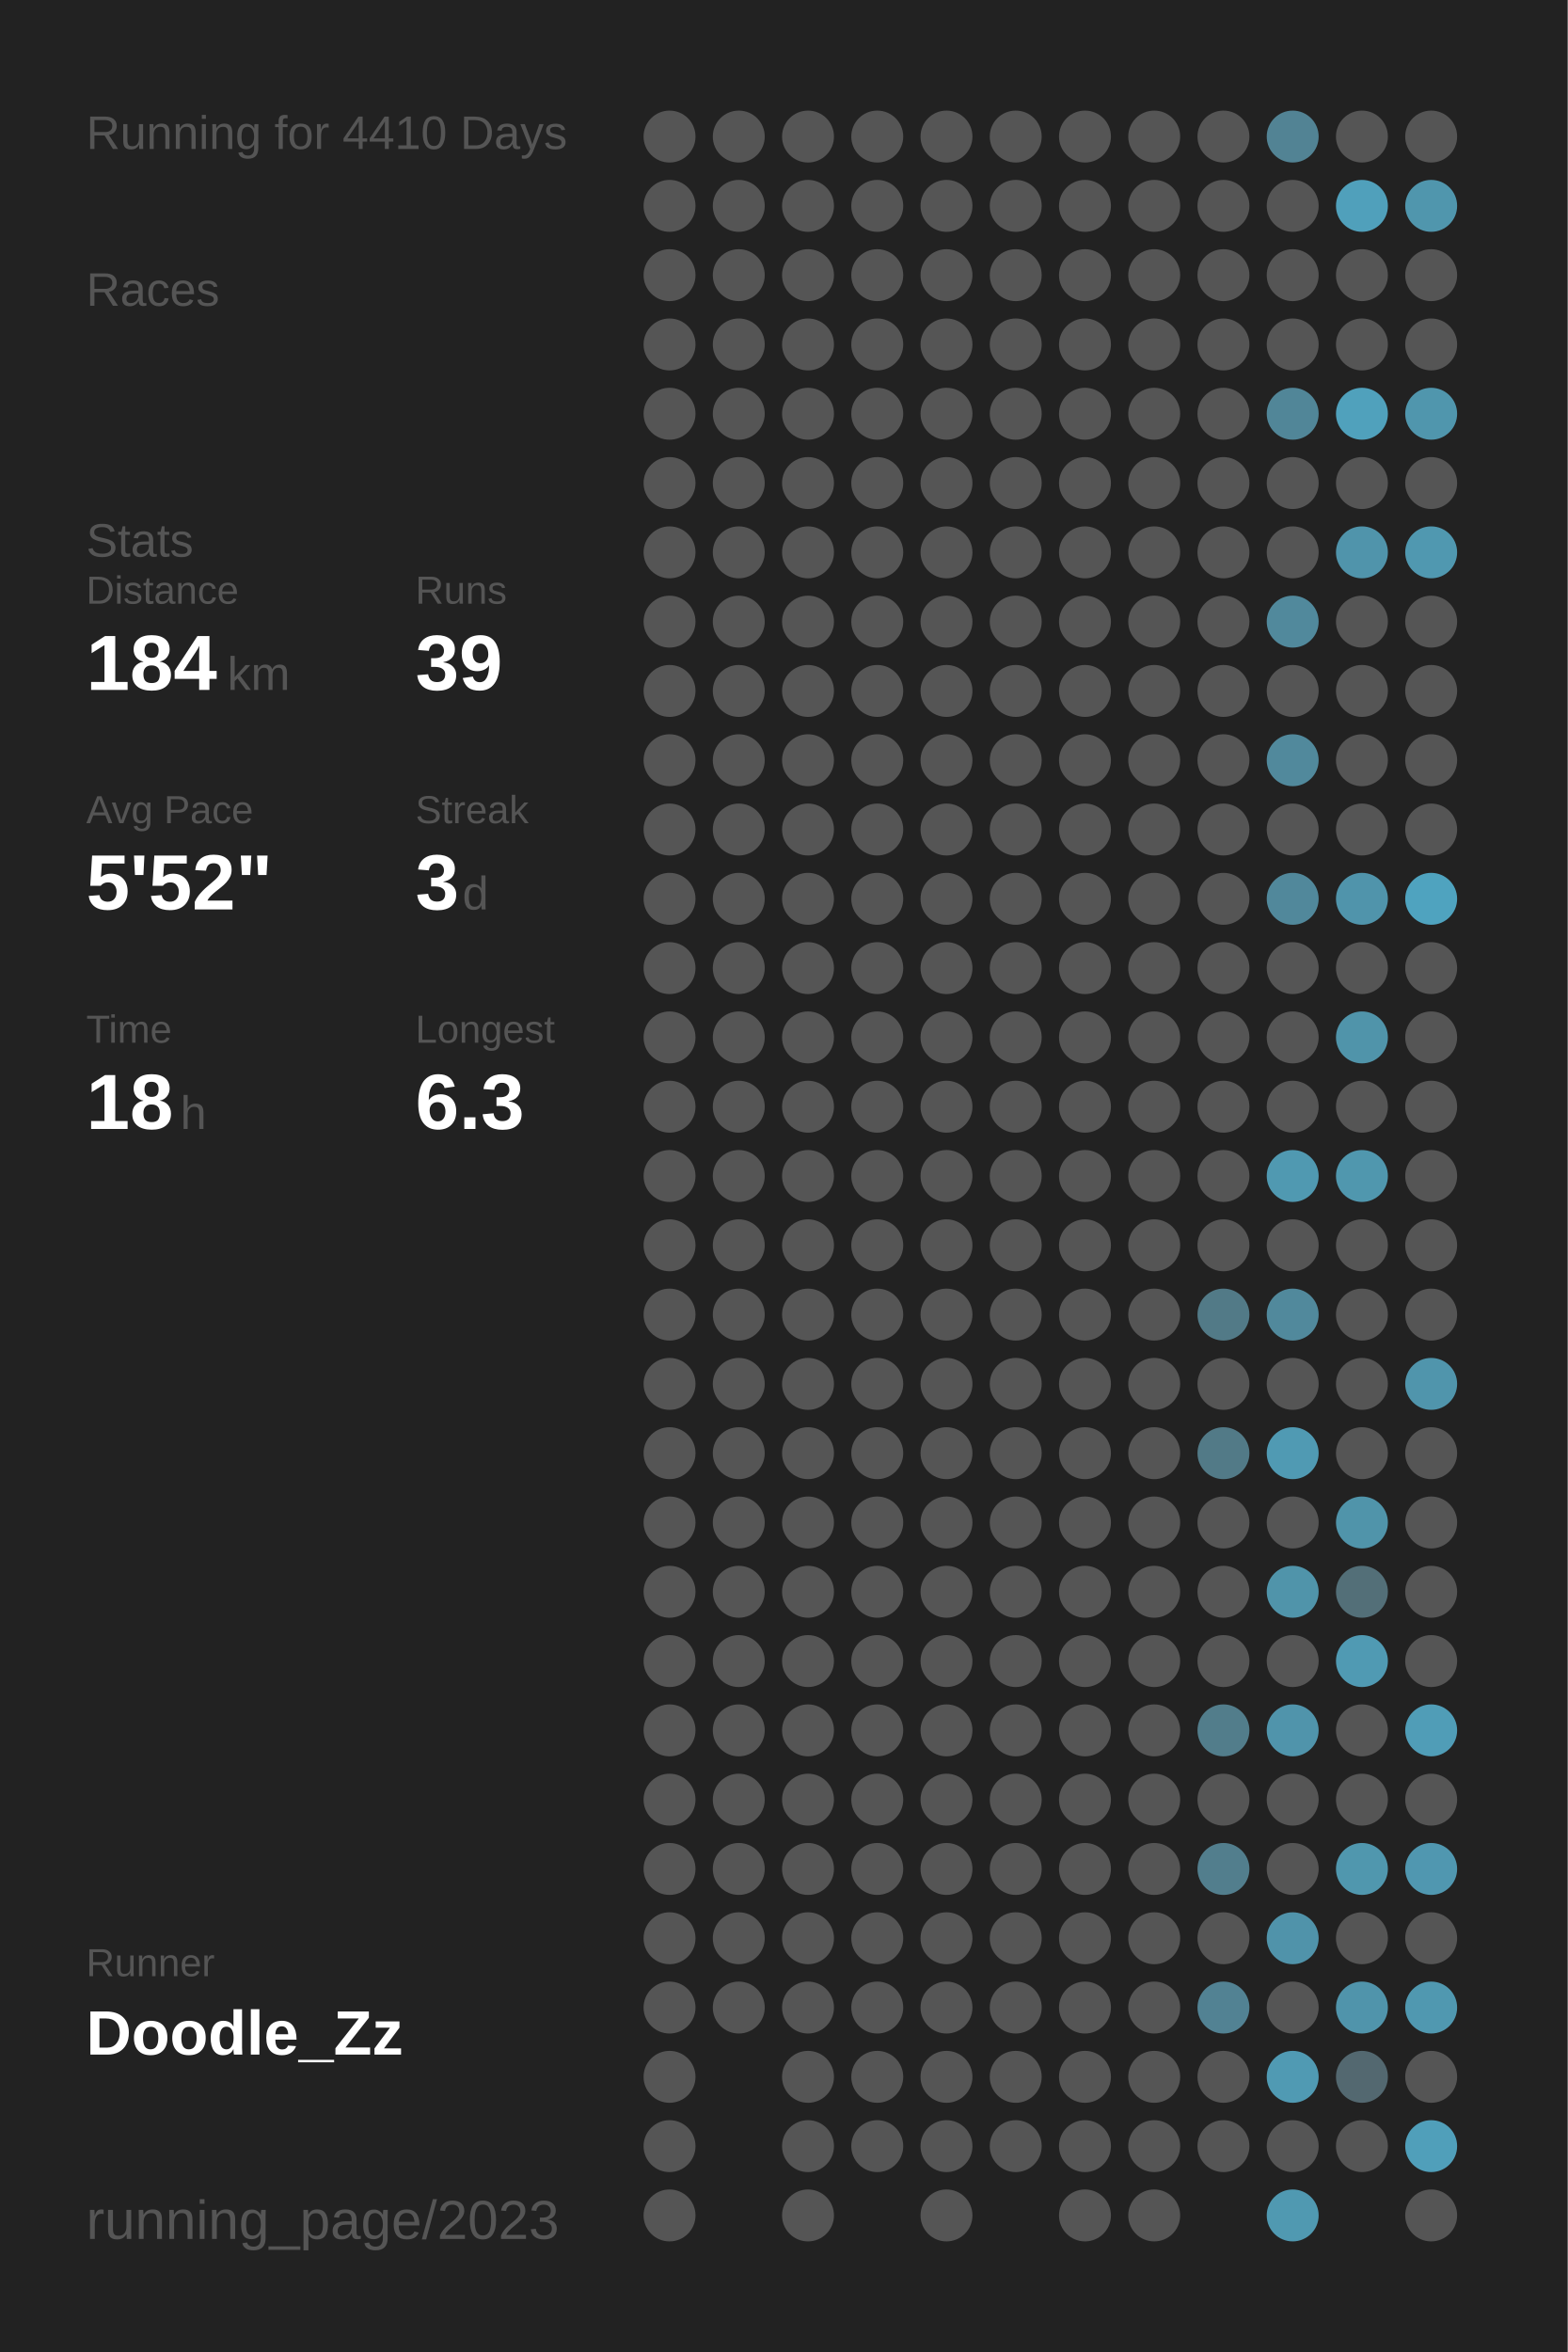
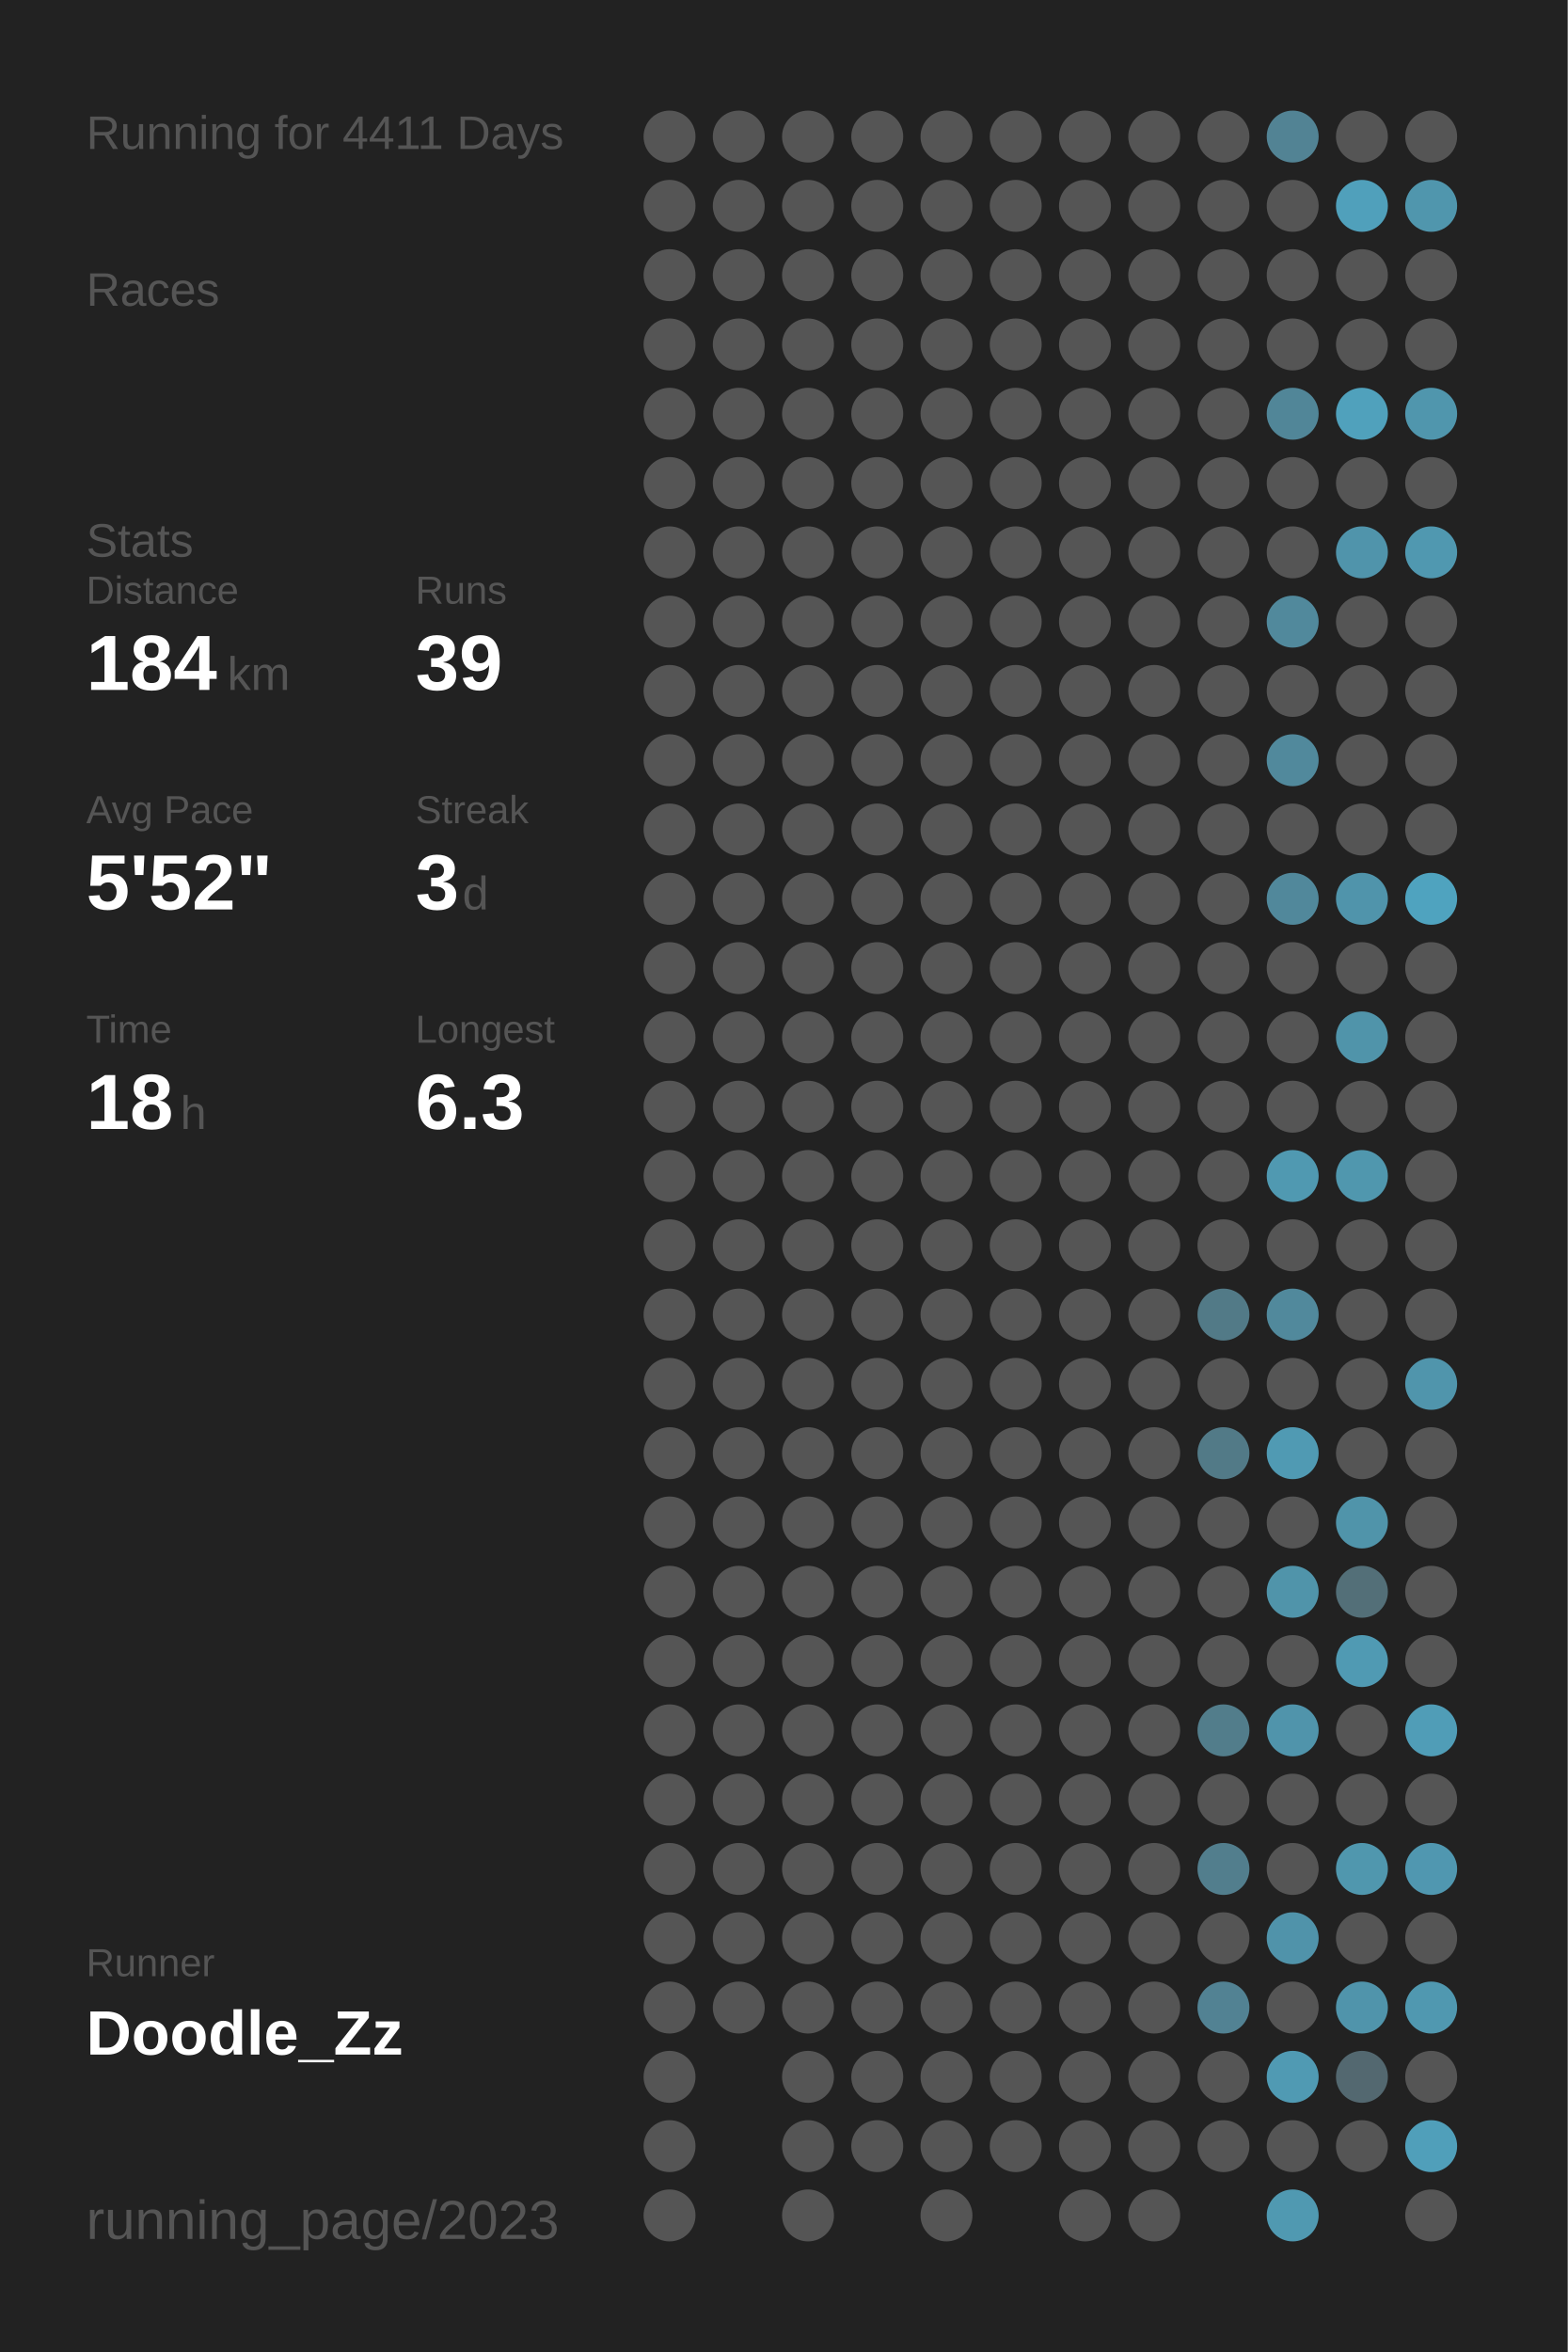
<svg xmlns="http://www.w3.org/2000/svg" baseProfile="full" height="300mm" version="1.1" viewBox="0,0,200,300" width="200mm">
  <defs />
  <rect fill="#222222" height="300" width="200" x="0" y="0" />
-   <text fill="#555555" style="font-size:6px; font-family:Arial;" x="11" y="19">Running for 4410 Days</text>
+   <text fill="#555555" style="font-size:6px; font-family:Arial;" x="11" y="19">Running for 4411 Days</text>
  <text fill="#555555" style="font-size:6px; font-family:Arial;" x="11" y="39">Races</text>
  <text fill="#555555" style="font-size:6px; font-family:Arial;" x="11" y="71">Stats</text>
  <text fill="#555555" style="font-size:5px; font-family:Arial;" x="11" y="77">Distance</text>
  <text fill="#FFFFFF" style="font-size:10px; font-family:Arial; font-weight:bold;" x="11" y="88">184</text>
  <text fill="#555555" style="font-size:6px; font-family:Arial;" x="29" y="88">km</text>
  <text fill="#555555" style="font-size:5px; font-family:Arial;" x="53" y="77">Runs</text>
  <text fill="#FFFFFF" style="font-size:10px; font-family:Arial; font-weight:bold;" x="53" y="88">39</text>
  <text fill="#555555" style="font-size:5px; font-family:Arial;" x="11" y="105">Avg Pace</text>
  <text fill="#FFFFFF" style="font-size:10px; font-family:Arial; font-weight:bold;" x="11" y="116">5'52"</text>
  <text fill="#555555" style="font-size:5px; font-family:Arial;" x="53" y="105">Streak</text>
  <text fill="#FFFFFF" style="font-size:10px; font-family:Arial; font-weight:bold;" x="53" y="116">3</text>
  <text fill="#555555" style="font-size:6px; font-family:Arial;" x="59" y="116">d</text>
  <text fill="#555555" style="font-size:5px; font-family:Arial;" x="11" y="133">Time</text>
  <text fill="#FFFFFF" style="font-size:10px; font-family:Arial; font-weight:bold;" x="11" y="144">18</text>
  <text fill="#555555" style="font-size:6px; font-family:Arial;" x="23" y="144">h</text>
  <text fill="#555555" style="font-size:5px; font-family:Arial;" x="53" y="133">Longest</text>
  <text fill="#FFFFFF" style="font-size:10px; font-family:Arial; font-weight:bold;" x="53" y="144">6.3</text>
  <text fill="#555555" style="font-size:5px; font-family:Arial;" x="11" y="252.065">Runner</text>
  <text fill="#FFFFFF" style="font-size:8px; font-family:Arial; font-weight:bold;" x="11" y="262.065">Doodle_Zz</text>
  <text fill="#555555" style="font-size:7px; font-family:Arial;" x="11" y="285.581">running_page/2023</text>
  <circle cx="85.417" cy="17.419" fill="#555555" r="3.312" />
  <circle cx="85.417" cy="26.258" fill="#555555" r="3.312" />
  <circle cx="85.417" cy="35.097" fill="#555555" r="3.312" />
  <circle cx="85.417" cy="43.935" fill="#555555" r="3.312" />
  <circle cx="85.417" cy="52.774" fill="#555555" r="3.312" />
  <circle cx="85.417" cy="61.613" fill="#555555" r="3.312" />
  <circle cx="85.417" cy="70.452" fill="#555555" r="3.312" />
  <circle cx="85.417" cy="79.29" fill="#555555" r="3.312" />
  <circle cx="85.417" cy="88.129" fill="#555555" r="3.312" />
  <circle cx="85.417" cy="96.968" fill="#555555" r="3.312" />
  <circle cx="85.417" cy="105.806" fill="#555555" r="3.312" />
  <circle cx="85.417" cy="114.645" fill="#555555" r="3.312" />
  <circle cx="85.417" cy="123.484" fill="#555555" r="3.312" />
  <circle cx="85.417" cy="132.323" fill="#555555" r="3.312" />
  <circle cx="85.417" cy="141.161" fill="#555555" r="3.312" />
  <circle cx="85.417" cy="150" fill="#555555" r="3.312" />
  <circle cx="85.417" cy="158.839" fill="#555555" r="3.312" />
  <circle cx="85.417" cy="167.677" fill="#555555" r="3.312" />
  <circle cx="85.417" cy="176.516" fill="#555555" r="3.312" />
  <circle cx="85.417" cy="185.355" fill="#555555" r="3.312" />
  <circle cx="85.417" cy="194.194" fill="#555555" r="3.312" />
  <circle cx="85.417" cy="203.032" fill="#555555" r="3.312" />
  <circle cx="85.417" cy="211.871" fill="#555555" r="3.312" />
  <circle cx="85.417" cy="220.71" fill="#555555" r="3.312" />
  <circle cx="85.417" cy="229.548" fill="#555555" r="3.312" />
  <circle cx="85.417" cy="238.387" fill="#555555" r="3.312" />
  <circle cx="85.417" cy="247.226" fill="#555555" r="3.312" />
  <circle cx="85.417" cy="256.065" fill="#555555" r="3.312" />
  <circle cx="85.417" cy="264.903" fill="#555555" r="3.312" />
  <circle cx="85.417" cy="273.742" fill="#555555" r="3.312" />
  <circle cx="85.417" cy="282.581" fill="#555555" r="3.312" />
  <circle cx="94.25" cy="17.419" fill="#555555" r="3.312" />
  <circle cx="94.25" cy="26.258" fill="#555555" r="3.312" />
  <circle cx="94.25" cy="35.097" fill="#555555" r="3.312" />
  <circle cx="94.25" cy="43.935" fill="#555555" r="3.312" />
  <circle cx="94.25" cy="52.774" fill="#555555" r="3.312" />
  <circle cx="94.25" cy="61.613" fill="#555555" r="3.312" />
  <circle cx="94.25" cy="70.452" fill="#555555" r="3.312" />
  <circle cx="94.25" cy="79.29" fill="#555555" r="3.312" />
  <circle cx="94.25" cy="88.129" fill="#555555" r="3.312" />
  <circle cx="94.25" cy="96.968" fill="#555555" r="3.312" />
  <circle cx="94.25" cy="105.806" fill="#555555" r="3.312" />
  <circle cx="94.25" cy="114.645" fill="#555555" r="3.312" />
  <circle cx="94.25" cy="123.484" fill="#555555" r="3.312" />
  <circle cx="94.25" cy="132.323" fill="#555555" r="3.312" />
  <circle cx="94.25" cy="141.161" fill="#555555" r="3.312" />
  <circle cx="94.25" cy="150" fill="#555555" r="3.312" />
  <circle cx="94.25" cy="158.839" fill="#555555" r="3.312" />
  <circle cx="94.25" cy="167.677" fill="#555555" r="3.312" />
  <circle cx="94.25" cy="176.516" fill="#555555" r="3.312" />
  <circle cx="94.25" cy="185.355" fill="#555555" r="3.312" />
  <circle cx="94.25" cy="194.194" fill="#555555" r="3.312" />
  <circle cx="94.25" cy="203.032" fill="#555555" r="3.312" />
  <circle cx="94.25" cy="211.871" fill="#555555" r="3.312" />
  <circle cx="94.25" cy="220.71" fill="#555555" r="3.312" />
  <circle cx="94.25" cy="229.548" fill="#555555" r="3.312" />
  <circle cx="94.25" cy="238.387" fill="#555555" r="3.312" />
  <circle cx="94.25" cy="247.226" fill="#555555" r="3.312" />
  <circle cx="94.25" cy="256.065" fill="#555555" r="3.312" />
  <circle cx="103.083" cy="17.419" fill="#555555" r="3.312" />
  <circle cx="103.083" cy="26.258" fill="#555555" r="3.312" />
  <circle cx="103.083" cy="35.097" fill="#555555" r="3.312" />
  <circle cx="103.083" cy="43.935" fill="#555555" r="3.312" />
  <circle cx="103.083" cy="52.774" fill="#555555" r="3.312" />
  <circle cx="103.083" cy="61.613" fill="#555555" r="3.312" />
  <circle cx="103.083" cy="70.452" fill="#555555" r="3.312" />
  <circle cx="103.083" cy="79.29" fill="#555555" r="3.312" />
  <circle cx="103.083" cy="88.129" fill="#555555" r="3.312" />
  <circle cx="103.083" cy="96.968" fill="#555555" r="3.312" />
  <circle cx="103.083" cy="105.806" fill="#555555" r="3.312" />
  <circle cx="103.083" cy="114.645" fill="#555555" r="3.312" />
  <circle cx="103.083" cy="123.484" fill="#555555" r="3.312" />
  <circle cx="103.083" cy="132.323" fill="#555555" r="3.312" />
  <circle cx="103.083" cy="141.161" fill="#555555" r="3.312" />
  <circle cx="103.083" cy="150" fill="#555555" r="3.312" />
  <circle cx="103.083" cy="158.839" fill="#555555" r="3.312" />
  <circle cx="103.083" cy="167.677" fill="#555555" r="3.312" />
  <circle cx="103.083" cy="176.516" fill="#555555" r="3.312" />
  <circle cx="103.083" cy="185.355" fill="#555555" r="3.312" />
  <circle cx="103.083" cy="194.194" fill="#555555" r="3.312" />
  <circle cx="103.083" cy="203.032" fill="#555555" r="3.312" />
  <circle cx="103.083" cy="211.871" fill="#555555" r="3.312" />
  <circle cx="103.083" cy="220.71" fill="#555555" r="3.312" />
  <circle cx="103.083" cy="229.548" fill="#555555" r="3.312" />
  <circle cx="103.083" cy="238.387" fill="#555555" r="3.312" />
  <circle cx="103.083" cy="247.226" fill="#555555" r="3.312" />
  <circle cx="103.083" cy="256.065" fill="#555555" r="3.312" />
  <circle cx="103.083" cy="264.903" fill="#555555" r="3.312" />
  <circle cx="103.083" cy="273.742" fill="#555555" r="3.312" />
  <circle cx="103.083" cy="282.581" fill="#555555" r="3.312" />
  <circle cx="111.917" cy="17.419" fill="#555555" r="3.312" />
  <circle cx="111.917" cy="26.258" fill="#555555" r="3.312" />
  <circle cx="111.917" cy="35.097" fill="#555555" r="3.312" />
  <circle cx="111.917" cy="43.935" fill="#555555" r="3.312" />
  <circle cx="111.917" cy="52.774" fill="#555555" r="3.312" />
  <circle cx="111.917" cy="61.613" fill="#555555" r="3.312" />
  <circle cx="111.917" cy="70.452" fill="#555555" r="3.312" />
  <circle cx="111.917" cy="79.29" fill="#555555" r="3.312" />
  <circle cx="111.917" cy="88.129" fill="#555555" r="3.312" />
  <circle cx="111.917" cy="96.968" fill="#555555" r="3.312" />
  <circle cx="111.917" cy="105.806" fill="#555555" r="3.312" />
  <circle cx="111.917" cy="114.645" fill="#555555" r="3.312" />
  <circle cx="111.917" cy="123.484" fill="#555555" r="3.312" />
  <circle cx="111.917" cy="132.323" fill="#555555" r="3.312" />
  <circle cx="111.917" cy="141.161" fill="#555555" r="3.312" />
  <circle cx="111.917" cy="150" fill="#555555" r="3.312" />
  <circle cx="111.917" cy="158.839" fill="#555555" r="3.312" />
  <circle cx="111.917" cy="167.677" fill="#555555" r="3.312" />
  <circle cx="111.917" cy="176.516" fill="#555555" r="3.312" />
  <circle cx="111.917" cy="185.355" fill="#555555" r="3.312" />
  <circle cx="111.917" cy="194.194" fill="#555555" r="3.312" />
  <circle cx="111.917" cy="203.032" fill="#555555" r="3.312" />
  <circle cx="111.917" cy="211.871" fill="#555555" r="3.312" />
  <circle cx="111.917" cy="220.71" fill="#555555" r="3.312" />
  <circle cx="111.917" cy="229.548" fill="#555555" r="3.312" />
  <circle cx="111.917" cy="238.387" fill="#555555" r="3.312" />
  <circle cx="111.917" cy="247.226" fill="#555555" r="3.312" />
  <circle cx="111.917" cy="256.065" fill="#555555" r="3.312" />
  <circle cx="111.917" cy="264.903" fill="#555555" r="3.312" />
  <circle cx="111.917" cy="273.742" fill="#555555" r="3.312" />
  <circle cx="120.75" cy="17.419" fill="#555555" r="3.312" />
  <circle cx="120.75" cy="26.258" fill="#555555" r="3.312" />
  <circle cx="120.75" cy="35.097" fill="#555555" r="3.312" />
  <circle cx="120.75" cy="43.935" fill="#555555" r="3.312" />
  <circle cx="120.75" cy="52.774" fill="#555555" r="3.312" />
  <circle cx="120.75" cy="61.613" fill="#555555" r="3.312" />
  <circle cx="120.75" cy="70.452" fill="#555555" r="3.312" />
  <circle cx="120.75" cy="79.29" fill="#555555" r="3.312" />
  <circle cx="120.75" cy="88.129" fill="#555555" r="3.312" />
  <circle cx="120.75" cy="96.968" fill="#555555" r="3.312" />
  <circle cx="120.75" cy="105.806" fill="#555555" r="3.312" />
  <circle cx="120.75" cy="114.645" fill="#555555" r="3.312" />
  <circle cx="120.75" cy="123.484" fill="#555555" r="3.312" />
  <circle cx="120.75" cy="132.323" fill="#555555" r="3.312" />
  <circle cx="120.75" cy="141.161" fill="#555555" r="3.312" />
  <circle cx="120.75" cy="150" fill="#555555" r="3.312" />
  <circle cx="120.75" cy="158.839" fill="#555555" r="3.312" />
  <circle cx="120.75" cy="167.677" fill="#555555" r="3.312" />
  <circle cx="120.75" cy="176.516" fill="#555555" r="3.312" />
  <circle cx="120.75" cy="185.355" fill="#555555" r="3.312" />
  <circle cx="120.75" cy="194.194" fill="#555555" r="3.312" />
  <circle cx="120.75" cy="203.032" fill="#555555" r="3.312" />
  <circle cx="120.75" cy="211.871" fill="#555555" r="3.312" />
  <circle cx="120.75" cy="220.71" fill="#555555" r="3.312" />
  <circle cx="120.75" cy="229.548" fill="#555555" r="3.312" />
  <circle cx="120.75" cy="238.387" fill="#555555" r="3.312" />
  <circle cx="120.75" cy="247.226" fill="#555555" r="3.312" />
  <circle cx="120.75" cy="256.065" fill="#555555" r="3.312" />
  <circle cx="120.75" cy="264.903" fill="#555555" r="3.312" />
  <circle cx="120.75" cy="273.742" fill="#555555" r="3.312" />
  <circle cx="120.75" cy="282.581" fill="#555555" r="3.312" />
  <circle cx="129.583" cy="17.419" fill="#555555" r="3.312" />
  <circle cx="129.583" cy="26.258" fill="#555555" r="3.312" />
  <circle cx="129.583" cy="35.097" fill="#555555" r="3.312" />
  <circle cx="129.583" cy="43.935" fill="#555555" r="3.312" />
  <circle cx="129.583" cy="52.774" fill="#555555" r="3.312" />
  <circle cx="129.583" cy="61.613" fill="#555555" r="3.312" />
  <circle cx="129.583" cy="70.452" fill="#555555" r="3.312" />
  <circle cx="129.583" cy="79.29" fill="#555555" r="3.312" />
  <circle cx="129.583" cy="88.129" fill="#555555" r="3.312" />
  <circle cx="129.583" cy="96.968" fill="#555555" r="3.312" />
  <circle cx="129.583" cy="105.806" fill="#555555" r="3.312" />
  <circle cx="129.583" cy="114.645" fill="#555555" r="3.312" />
  <circle cx="129.583" cy="123.484" fill="#555555" r="3.312" />
  <circle cx="129.583" cy="132.323" fill="#555555" r="3.312" />
  <circle cx="129.583" cy="141.161" fill="#555555" r="3.312" />
  <circle cx="129.583" cy="150" fill="#555555" r="3.312" />
  <circle cx="129.583" cy="158.839" fill="#555555" r="3.312" />
  <circle cx="129.583" cy="167.677" fill="#555555" r="3.312" />
  <circle cx="129.583" cy="176.516" fill="#555555" r="3.312" />
  <circle cx="129.583" cy="185.355" fill="#555555" r="3.312" />
  <circle cx="129.583" cy="194.194" fill="#555555" r="3.312" />
  <circle cx="129.583" cy="203.032" fill="#555555" r="3.312" />
  <circle cx="129.583" cy="211.871" fill="#555555" r="3.312" />
  <circle cx="129.583" cy="220.71" fill="#555555" r="3.312" />
  <circle cx="129.583" cy="229.548" fill="#555555" r="3.312" />
  <circle cx="129.583" cy="238.387" fill="#555555" r="3.312" />
  <circle cx="129.583" cy="247.226" fill="#555555" r="3.312" />
  <circle cx="129.583" cy="256.065" fill="#555555" r="3.312" />
  <circle cx="129.583" cy="264.903" fill="#555555" r="3.312" />
  <circle cx="129.583" cy="273.742" fill="#555555" r="3.312" />
  <circle cx="138.417" cy="17.419" fill="#555555" r="3.312" />
  <circle cx="138.417" cy="26.258" fill="#555555" r="3.312" />
  <circle cx="138.417" cy="35.097" fill="#555555" r="3.312" />
  <circle cx="138.417" cy="43.935" fill="#555555" r="3.312" />
  <circle cx="138.417" cy="52.774" fill="#555555" r="3.312" />
  <circle cx="138.417" cy="61.613" fill="#555555" r="3.312" />
  <circle cx="138.417" cy="70.452" fill="#555555" r="3.312" />
  <circle cx="138.417" cy="79.29" fill="#555555" r="3.312" />
  <circle cx="138.417" cy="88.129" fill="#555555" r="3.312" />
  <circle cx="138.417" cy="96.968" fill="#555555" r="3.312" />
  <circle cx="138.417" cy="105.806" fill="#555555" r="3.312" />
  <circle cx="138.417" cy="114.645" fill="#555555" r="3.312" />
  <circle cx="138.417" cy="123.484" fill="#555555" r="3.312" />
  <circle cx="138.417" cy="132.323" fill="#555555" r="3.312" />
  <circle cx="138.417" cy="141.161" fill="#555555" r="3.312" />
  <circle cx="138.417" cy="150" fill="#555555" r="3.312" />
  <circle cx="138.417" cy="158.839" fill="#555555" r="3.312" />
  <circle cx="138.417" cy="167.677" fill="#555555" r="3.312" />
  <circle cx="138.417" cy="176.516" fill="#555555" r="3.312" />
  <circle cx="138.417" cy="185.355" fill="#555555" r="3.312" />
  <circle cx="138.417" cy="194.194" fill="#555555" r="3.312" />
  <circle cx="138.417" cy="203.032" fill="#555555" r="3.312" />
  <circle cx="138.417" cy="211.871" fill="#555555" r="3.312" />
  <circle cx="138.417" cy="220.71" fill="#555555" r="3.312" />
  <circle cx="138.417" cy="229.548" fill="#555555" r="3.312" />
  <circle cx="138.417" cy="238.387" fill="#555555" r="3.312" />
  <circle cx="138.417" cy="247.226" fill="#555555" r="3.312" />
  <circle cx="138.417" cy="256.065" fill="#555555" r="3.312" />
  <circle cx="138.417" cy="264.903" fill="#555555" r="3.312" />
  <circle cx="138.417" cy="273.742" fill="#555555" r="3.312" />
  <circle cx="138.417" cy="282.581" fill="#555555" r="3.312" />
  <circle cx="147.25" cy="17.419" fill="#555555" r="3.312" />
  <circle cx="147.25" cy="26.258" fill="#555555" r="3.312" />
  <circle cx="147.25" cy="35.097" fill="#555555" r="3.312" />
  <circle cx="147.25" cy="43.935" fill="#555555" r="3.312" />
  <circle cx="147.25" cy="52.774" fill="#555555" r="3.312" />
  <circle cx="147.25" cy="61.613" fill="#555555" r="3.312" />
  <circle cx="147.25" cy="70.452" fill="#555555" r="3.312" />
  <circle cx="147.25" cy="79.29" fill="#555555" r="3.312" />
  <circle cx="147.25" cy="88.129" fill="#555555" r="3.312" />
  <circle cx="147.25" cy="96.968" fill="#555555" r="3.312" />
  <circle cx="147.25" cy="105.806" fill="#555555" r="3.312" />
  <circle cx="147.25" cy="114.645" fill="#555555" r="3.312" />
  <circle cx="147.25" cy="123.484" fill="#555555" r="3.312" />
  <circle cx="147.25" cy="132.323" fill="#555555" r="3.312" />
  <circle cx="147.25" cy="141.161" fill="#555555" r="3.312" />
  <circle cx="147.25" cy="150" fill="#555555" r="3.312" />
  <circle cx="147.25" cy="158.839" fill="#555555" r="3.312" />
  <circle cx="147.25" cy="167.677" fill="#555555" r="3.312" />
  <circle cx="147.25" cy="176.516" fill="#555555" r="3.312" />
  <circle cx="147.25" cy="185.355" fill="#555555" r="3.312" />
  <circle cx="147.25" cy="194.194" fill="#555555" r="3.312" />
  <circle cx="147.25" cy="203.032" fill="#555555" r="3.312" />
  <circle cx="147.25" cy="211.871" fill="#555555" r="3.312" />
  <circle cx="147.25" cy="220.71" fill="#555555" r="3.312" />
  <circle cx="147.25" cy="229.548" fill="#555555" r="3.312" />
  <circle cx="147.25" cy="238.387" fill="#555555" r="3.312" />
  <circle cx="147.25" cy="247.226" fill="#555555" r="3.312" />
  <circle cx="147.25" cy="256.065" fill="#555555" r="3.312" />
  <circle cx="147.25" cy="264.903" fill="#555555" r="3.312" />
  <circle cx="147.25" cy="273.742" fill="#555555" r="3.312" />
  <circle cx="147.25" cy="282.581" fill="#555555" r="3.312" />
  <circle cx="156.083" cy="17.419" fill="#555555" r="3.312" />
  <circle cx="156.083" cy="26.258" fill="#555555" r="3.312" />
  <circle cx="156.083" cy="35.097" fill="#555555" r="3.312" />
  <circle cx="156.083" cy="43.935" fill="#555555" r="3.312" />
  <circle cx="156.083" cy="52.774" fill="#555555" r="3.312" />
  <circle cx="156.083" cy="61.613" fill="#555555" r="3.312" />
  <circle cx="156.083" cy="70.452" fill="#555555" r="3.312" />
  <circle cx="156.083" cy="79.29" fill="#555555" r="3.312" />
  <circle cx="156.083" cy="88.129" fill="#555555" r="3.312" />
  <circle cx="156.083" cy="96.968" fill="#555555" r="3.312" />
  <circle cx="156.083" cy="105.806" fill="#555555" r="3.312" />
  <circle cx="156.083" cy="114.645" fill="#555555" r="3.312" />
  <circle cx="156.083" cy="123.484" fill="#555555" r="3.312" />
  <circle cx="156.083" cy="132.323" fill="#555555" r="3.312" />
  <circle cx="156.083" cy="141.161" fill="#555555" r="3.312" />
  <circle cx="156.083" cy="150" fill="#555555" r="3.312" />
  <circle cx="156.083" cy="158.839" fill="#555555" r="3.312" />
  <circle cx="156.083" cy="167.677" fill="#527a87" r="3.312" />
  <circle cx="156.083" cy="176.516" fill="#555555" r="3.312" />
  <circle cx="156.083" cy="185.355" fill="#527a87" r="3.312" />
  <circle cx="156.083" cy="194.194" fill="#555555" r="3.312" />
  <circle cx="156.083" cy="203.032" fill="#555555" r="3.312" />
  <circle cx="156.083" cy="211.871" fill="#555555" r="3.312" />
  <circle cx="156.083" cy="220.71" fill="#527d8b" r="3.312" />
  <circle cx="156.083" cy="229.548" fill="#555555" r="3.312" />
  <circle cx="156.083" cy="238.387" fill="#527e8d" r="3.312" />
  <circle cx="156.083" cy="247.226" fill="#555555" r="3.312" />
  <circle cx="156.083" cy="256.065" fill="#528293" r="3.312" />
  <circle cx="156.083" cy="264.903" fill="#555555" r="3.312" />
  <circle cx="156.083" cy="273.742" fill="#555555" r="3.312" />
  <circle cx="164.917" cy="17.419" fill="#528394" r="3.312" />
  <circle cx="164.917" cy="26.258" fill="#555555" r="3.312" />
  <circle cx="164.917" cy="35.097" fill="#555555" r="3.312" />
  <circle cx="164.917" cy="43.935" fill="#555555" r="3.312" />
  <circle cx="164.917" cy="52.774" fill="#518698" r="3.312" />
  <circle cx="164.917" cy="61.613" fill="#555555" r="3.312" />
  <circle cx="164.917" cy="70.452" fill="#555555" r="3.312" />
  <circle cx="164.917" cy="79.29" fill="#51899c" r="3.312" />
  <circle cx="164.917" cy="88.129" fill="#555555" r="3.312" />
  <circle cx="164.917" cy="96.968" fill="#51899c" r="3.312" />
  <circle cx="164.917" cy="105.806" fill="#555555" r="3.312" />
  <circle cx="164.917" cy="114.645" fill="#51889b" r="3.312" />
  <circle cx="164.917" cy="123.484" fill="#555555" r="3.312" />
  <circle cx="164.917" cy="132.323" fill="#555555" r="3.312" />
  <circle cx="164.917" cy="141.161" fill="#555555" r="3.312" />
  <circle cx="164.917" cy="150" fill="#5099b1" r="3.312" />
  <circle cx="164.917" cy="158.839" fill="#555555" r="3.312" />
  <circle cx="164.917" cy="167.677" fill="#51899c" r="3.312" />
  <circle cx="164.917" cy="176.516" fill="#555555" r="3.312" />
  <circle cx="164.917" cy="185.355" fill="#509ab3" r="3.312" />
  <circle cx="164.917" cy="194.194" fill="#555555" r="3.312" />
  <circle cx="164.917" cy="203.032" fill="#5094aa" r="3.312" />
  <circle cx="164.917" cy="211.871" fill="#555555" r="3.312" />
  <circle cx="164.917" cy="220.71" fill="#5094ab" r="3.312" />
  <circle cx="164.917" cy="229.548" fill="#555555" r="3.312" />
  <circle cx="164.917" cy="238.387" fill="#555555" r="3.312" />
  <circle cx="164.917" cy="247.226" fill="#5093aa" r="3.312" />
  <circle cx="164.917" cy="256.065" fill="#555555" r="3.312" />
  <circle cx="164.917" cy="264.903" fill="#509ab3" r="3.312" />
  <circle cx="164.917" cy="273.742" fill="#555555" r="3.312" />
  <circle cx="164.917" cy="282.581" fill="#5099b1" r="3.312" />
  <circle cx="173.75" cy="17.419" fill="#555555" r="3.312" />
  <circle cx="173.75" cy="26.258" fill="#50a0bb" r="3.312" />
  <circle cx="173.75" cy="35.097" fill="#555555" r="3.312" />
  <circle cx="173.75" cy="43.935" fill="#555555" r="3.312" />
  <circle cx="173.75" cy="52.774" fill="#50a1bc" r="3.312" />
  <circle cx="173.75" cy="61.613" fill="#555555" r="3.312" />
  <circle cx="173.75" cy="70.452" fill="#5094ab" r="3.312" />
  <circle cx="173.75" cy="79.29" fill="#555555" r="3.312" />
  <circle cx="173.75" cy="88.129" fill="#555555" r="3.312" />
  <circle cx="173.75" cy="96.968" fill="#555555" r="3.312" />
  <circle cx="173.75" cy="105.806" fill="#555555" r="3.312" />
  <circle cx="173.75" cy="114.645" fill="#5094ab" r="3.312" />
  <circle cx="173.75" cy="123.484" fill="#555555" r="3.312" />
  <circle cx="173.75" cy="132.323" fill="#5094aa" r="3.312" />
  <circle cx="173.75" cy="141.161" fill="#555555" r="3.312" />
  <circle cx="173.75" cy="150" fill="#5097ae" r="3.312" />
  <circle cx="173.75" cy="158.839" fill="#555555" r="3.312" />
  <circle cx="173.75" cy="167.677" fill="#555555" r="3.312" />
  <circle cx="173.75" cy="176.516" fill="#555555" r="3.312" />
  <circle cx="173.75" cy="185.355" fill="#555555" r="3.312" />
  <circle cx="173.75" cy="194.194" fill="#5094aa" r="3.312" />
  <circle cx="173.75" cy="203.032" fill="#536f78" r="3.312" />
  <circle cx="173.75" cy="211.871" fill="#509ab3" r="3.312" />
  <circle cx="173.75" cy="220.71" fill="#555555" r="3.312" />
  <circle cx="173.75" cy="229.548" fill="#555555" r="3.312" />
  <circle cx="173.75" cy="238.387" fill="#5097ae" r="3.312" />
  <circle cx="173.75" cy="247.226" fill="#555555" r="3.312" />
  <circle cx="173.75" cy="256.065" fill="#5094ab" r="3.312" />
  <circle cx="173.75" cy="264.903" fill="#536870" r="3.312" />
  <circle cx="173.75" cy="273.742" fill="#555555" r="3.312" />
  <circle cx="182.583" cy="17.419" fill="#555555" r="3.312" />
  <circle cx="182.583" cy="26.258" fill="#5096ad" r="3.312" />
  <circle cx="182.583" cy="35.097" fill="#555555" r="3.312" />
  <circle cx="182.583" cy="43.935" fill="#555555" r="3.312" />
  <circle cx="182.583" cy="52.774" fill="#5096ad" r="3.312" />
  <circle cx="182.583" cy="61.613" fill="#555555" r="3.312" />
  <circle cx="182.583" cy="70.452" fill="#5098b0" r="3.312" />
  <circle cx="182.583" cy="79.29" fill="#555555" r="3.312" />
  <circle cx="182.583" cy="88.129" fill="#555555" r="3.312" />
  <circle cx="182.583" cy="96.968" fill="#555555" r="3.312" />
  <circle cx="182.583" cy="105.806" fill="#555555" r="3.312" />
  <circle cx="182.583" cy="114.645" fill="#4fa3bf" r="3.312" />
  <circle cx="182.583" cy="123.484" fill="#555555" r="3.312" />
  <circle cx="182.583" cy="132.323" fill="#555555" r="3.312" />
  <circle cx="182.583" cy="141.161" fill="#555555" r="3.312" />
  <circle cx="182.583" cy="150" fill="#555555" r="3.312" />
  <circle cx="182.583" cy="158.839" fill="#555555" r="3.312" />
  <circle cx="182.583" cy="167.677" fill="#555555" r="3.312" />
  <circle cx="182.583" cy="176.516" fill="#5095ac" r="3.312" />
  <circle cx="182.583" cy="185.355" fill="#555555" r="3.312" />
  <circle cx="182.583" cy="194.194" fill="#555555" r="3.312" />
  <circle cx="182.583" cy="203.032" fill="#555555" r="3.312" />
  <circle cx="182.583" cy="211.871" fill="#555555" r="3.312" />
  <circle cx="182.583" cy="220.71" fill="#509db7" r="3.312" />
  <circle cx="182.583" cy="229.548" fill="#555555" r="3.312" />
  <circle cx="182.583" cy="238.387" fill="#5097b0" r="3.312" />
  <circle cx="182.583" cy="247.226" fill="#555555" r="3.312" />
  <circle cx="182.583" cy="256.065" fill="#5098b0" r="3.312" />
  <circle cx="182.583" cy="264.903" fill="#555555" r="3.312" />
  <circle cx="182.583" cy="273.742" fill="#509fba" r="3.312" />
  <circle cx="182.583" cy="282.581" fill="#555555" r="3.312" />
</svg>
